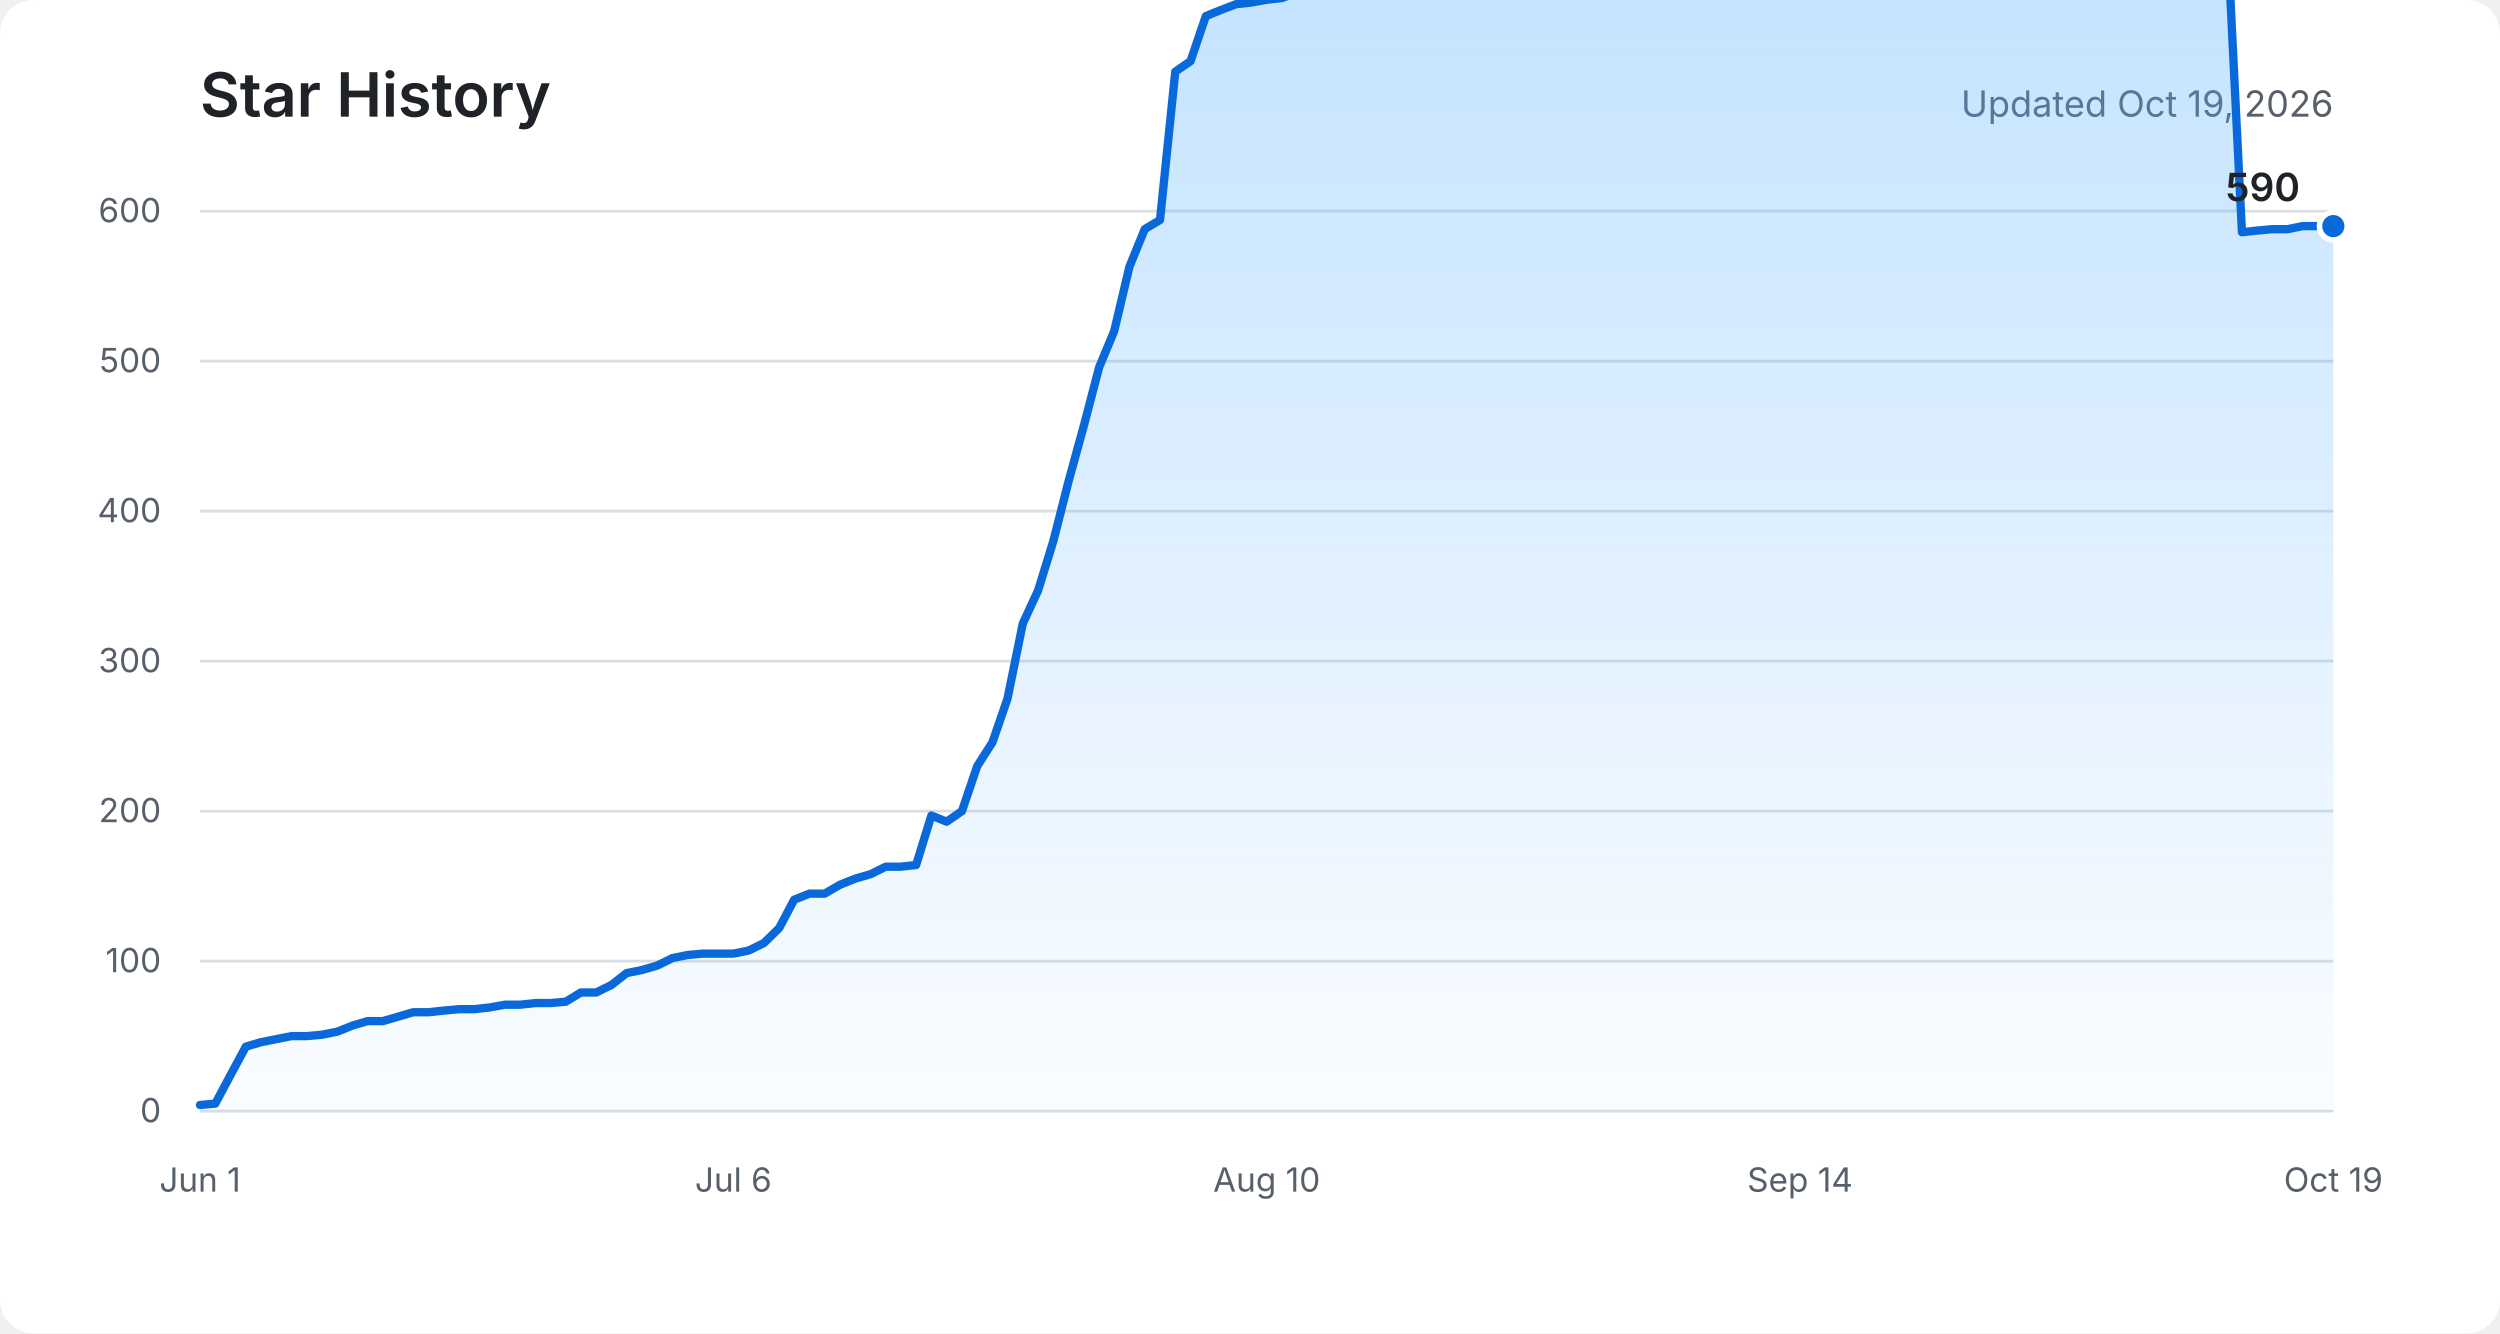
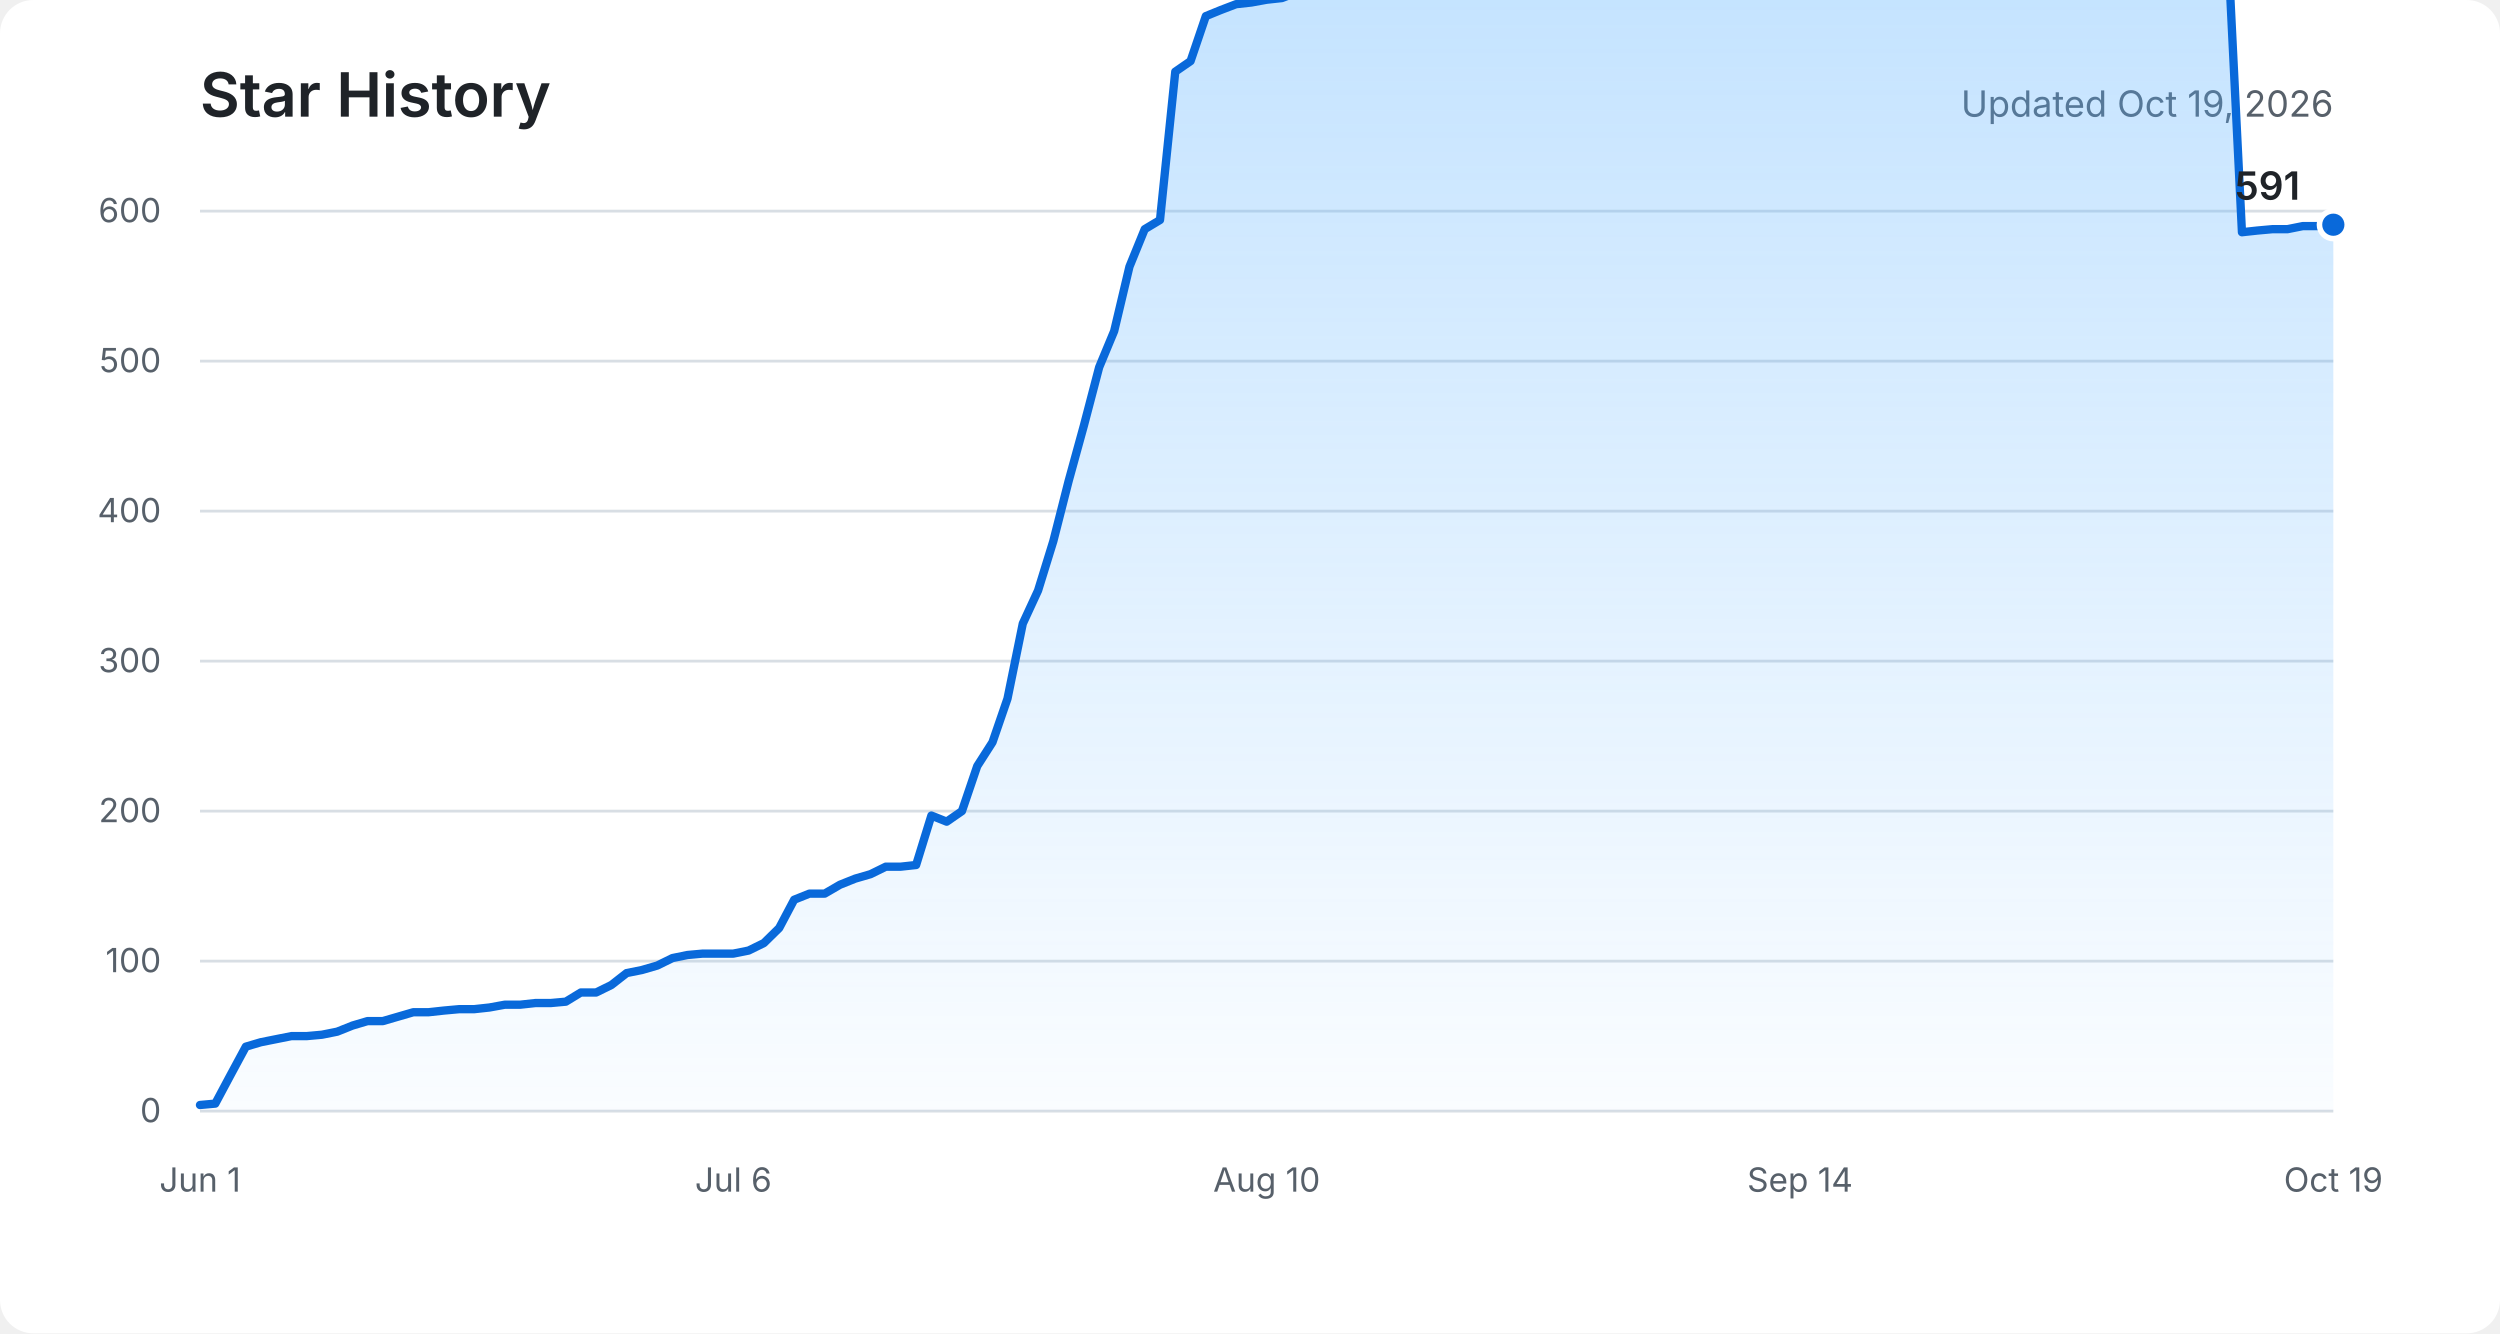
<svg xmlns="http://www.w3.org/2000/svg" role="img" aria-labelledby="title description" viewBox="0 0 900 480">
  <defs>
    <linearGradient id="area" x1="0" y1="0" x2="0" y2="1">
      <stop offset="0%" stop-color="#54aeff" stop-opacity="0.36" />
      <stop offset="100%" stop-color="#54aeff" stop-opacity="0.03" />
    </linearGradient>
  </defs>
  <rect fill="#ffffff" width="900" height="480" rx="12" />
  <text fill="#1f2328" x="72" y="42" font-family="-apple-system, BlinkMacSystemFont, Segoe UI, sans-serif" font-size="22" font-weight="600">Star History</text>
  <text fill="#57606a" x="840" y="42" text-anchor="end" font-family="-apple-system, BlinkMacSystemFont, Segoe UI, sans-serif" font-size="13">Updated Oct 19, 2026</text>
  <g fill="none" stroke="#d8dee4" stroke-width="1">
    <path d="M72 400H840" />
    <path d="M72 346H840" />
    <path d="M72 292H840" />
    <path d="M72 238H840" />
    <path d="M72 184H840" />
    <path d="M72 130H840" />
    <path d="M72 76H840" />
  </g>
  <g fill="#57606a" font-family="-apple-system, BlinkMacSystemFont, Segoe UI, sans-serif" font-size="12">
    <text x="58" y="404" text-anchor="end">0</text>
    <text x="58" y="350" text-anchor="end">100</text>
    <text x="58" y="296" text-anchor="end">200</text>
    <text x="58" y="242" text-anchor="end">300</text>
    <text x="58" y="188" text-anchor="end">400</text>
    <text x="58" y="134" text-anchor="end">500</text>
    <text x="58" y="80" text-anchor="end">600</text>
    <text x="72" y="429" text-anchor="middle">Jun 1</text>
    <text x="264" y="429" text-anchor="middle">Jul 6</text>
    <text x="456" y="429" text-anchor="middle">Aug 10</text>
    <text x="648" y="429" text-anchor="middle">Sep 14</text>
    <text x="840" y="429" text-anchor="middle">Oct 19</text>
  </g>
-   <path fill="url(#area)" d="M72,397.8 L77.5,397.3 L83,387 L88.5,376.8 L93.9,375.2 L99.4,374.1 L104.9,373 L110.4,373 L115.9,372.5 L121.4,371.4 L126.9,369.2 L132.3,367.6 L137.8,367.6 L143.3,366 L148.8,364.4 L154.3,364.4 L159.8,363.8 L165.3,363.3 L170.7,363.3 L176.2,362.7 L181.7,361.7 L187.2,361.7 L192.7,361.1 L198.2,361.1 L203.7,360.6 L209.1,357.3 L214.6,357.3 L220.1,354.6 L225.6,350.3 L231.1,349.2 L236.6,347.6 L242.1,344.9 L247.5,343.8 L253,343.3 L258.5,343.3 L264,343.3 L269.5,342.2 L275,339.5 L280.5,334.1 L285.9,323.9 L291.4,321.7 L296.9,321.7 L302.4,318.5 L307.9,316.3 L313.4,314.7 L318.9,312 L324.3,312 L329.8,311.4 L335.3,293.6 L340.8,295.8 L346.3,292 L351.8,275.8 L357.3,267.2 L362.7,251.5 L368.2,224.5 L373.7,212.6 L379.2,194.8 L384.7,173.2 L390.2,153.2 L395.7,132.2 L401.1,119.2 L406.6,96 L412.1,82.5 L417.6,79.2 L423.1,25.8 L428.6,22 L434.1,5.8 L439.5,3.6 L445,1.5 L450.5,0.9 L456,-0.1 L461.5,-0.7 L467,-2.8 L472.5,-3.9 L477.9,-5 L483.4,-4.5 L488.9,-3.9 L494.4,-5 L499.9,-5 L505.4,-7.2 L510.9,-8.8 L516.3,-10.4 L521.8,-11.5 L527.3,-12.6 L532.8,-14.2 L538.3,-15.3 L543.8,-16.3 L549.3,-18 L554.7,-19 L560.2,-19.6 L565.7,-20.1 L571.2,-20.7 L576.7,-8.8 L582.2,-9.9 L587.7,-11.5 L593.1,-11.5 L598.6,-11.5 L604.1,-11.5 L609.6,-12 L615.1,-12.6 L620.6,-12 L626.1,-12 L631.5,-13.1 L637,-13.6 L642.5,-13.6 L648,-14.2 L653.5,-14.7 L659,-15.3 L664.5,-16.9 L669.9,-17.4 L675.4,-18 L680.9,-19.6 L686.4,-20.7 L691.9,-21.7 L697.4,-21.7 L702.9,-22.3 L708.3,-22.3 L713.8,-22.3 L719.3,-22.8 L724.8,-24.4 L730.3,-25.5 L735.8,-26.6 L741.3,-26.6 L746.7,-26.6 L752.2,-26.6 L757.7,-26.6 L763.2,-26.6 L768.7,-26.6 L774.2,-26.6 L779.7,-27.7 L785.1,-27.1 L790.6,-27.7 L796.1,-27.7 L801.6,-27.7 L807.1,83.6 L812.6,83 L818.1,82.5 L823.5,82.5 L829,81.4 L834.5,81.4 L840,81.4 L840,400 L72,400 Z" />
-   <polyline fill="none" stroke="#0969da" stroke-width="3" stroke-linecap="round" stroke-linejoin="round" points="72,397.8 77.5,397.3 83,387 88.5,376.8 93.9,375.2 99.4,374.1 104.9,373 110.4,373 115.9,372.5 121.4,371.4 126.9,369.2 132.3,367.6 137.8,367.6 143.3,366 148.8,364.4 154.3,364.4 159.8,363.8 165.3,363.3 170.7,363.3 176.2,362.7 181.7,361.7 187.2,361.7 192.7,361.1 198.2,361.1 203.7,360.6 209.1,357.3 214.6,357.3 220.1,354.6 225.6,350.3 231.1,349.2 236.6,347.6 242.1,344.9 247.5,343.8 253,343.3 258.5,343.3 264,343.3 269.5,342.2 275,339.5 280.5,334.1 285.9,323.9 291.4,321.7 296.9,321.7 302.4,318.5 307.9,316.3 313.4,314.7 318.9,312 324.3,312 329.8,311.4 335.3,293.6 340.8,295.8 346.3,292 351.8,275.8 357.3,267.2 362.7,251.5 368.2,224.5 373.7,212.6 379.2,194.8 384.7,173.2 390.2,153.2 395.7,132.2 401.1,119.2 406.6,96 412.1,82.5 417.6,79.2 423.1,25.8 428.6,22 434.1,5.8 439.5,3.6 445,1.5 450.5,0.9 456,-0.1 461.5,-0.7 467,-2.8 472.5,-3.9 477.9,-5 483.4,-4.5 488.9,-3.9 494.4,-5 499.9,-5 505.4,-7.2 510.9,-8.8 516.3,-10.4 521.8,-11.5 527.3,-12.6 532.8,-14.2 538.3,-15.3 543.8,-16.3 549.3,-18 554.7,-19 560.2,-19.6 565.7,-20.1 571.2,-20.7 576.7,-8.8 582.2,-9.9 587.7,-11.5 593.1,-11.5 598.6,-11.5 604.1,-11.5 609.6,-12 615.1,-12.6 620.6,-12 626.1,-12 631.5,-13.1 637,-13.6 642.5,-13.6 648,-14.2 653.5,-14.7 659,-15.3 664.5,-16.9 669.9,-17.4 675.4,-18 680.9,-19.6 686.4,-20.7 691.9,-21.7 697.4,-21.7 702.9,-22.3 708.3,-22.3 713.8,-22.3 719.3,-22.8 724.8,-24.4 730.3,-25.5 735.8,-26.6 741.3,-26.6 746.7,-26.6 752.2,-26.6 757.7,-26.6 763.2,-26.6 768.7,-26.6 774.2,-26.6 779.7,-27.7 785.1,-27.1 790.6,-27.7 796.1,-27.7 801.6,-27.7 807.1,83.6 812.6,83 818.1,82.5 823.5,82.5 829,81.4 834.5,81.4 840,81.4" />
-   <circle fill="#0969da" stroke="#ffffff" cx="840" cy="81.4" r="5" stroke-width="2" />
-   <text fill="#1f2328" x="828" y="72.4" text-anchor="end" font-family="-apple-system, BlinkMacSystemFont, Segoe UI, sans-serif" font-size="14" font-weight="600">590</text>
+   <path fill="url(#area)" d="M72,397.8 L77.5,397.3 L83,387 L88.5,376.8 L93.9,375.2 L99.4,374.1 L104.9,373 L110.4,373 L115.9,372.5 L121.4,371.4 L126.9,369.2 L132.3,367.6 L137.8,367.6 L143.3,366 L148.8,364.4 L154.3,364.4 L159.8,363.8 L165.3,363.3 L170.7,363.3 L176.2,362.7 L181.7,361.7 L187.2,361.7 L192.7,361.1 L198.2,361.1 L203.7,360.6 L209.1,357.3 L214.6,357.3 L220.1,354.6 L225.6,350.3 L231.1,349.2 L236.6,347.6 L242.1,344.9 L247.5,343.8 L253,343.3 L258.5,343.3 L264,343.3 L269.5,342.2 L275,339.5 L280.5,334.1 L285.9,323.9 L291.4,321.7 L296.9,321.7 L302.4,318.5 L307.9,316.3 L313.4,314.7 L318.9,312 L324.3,312 L329.8,311.4 L335.3,293.6 L340.8,295.8 L346.3,292 L351.8,275.8 L357.3,267.2 L362.7,251.5 L368.2,224.5 L373.7,212.6 L379.2,194.8 L384.7,173.2 L390.2,153.2 L395.7,132.2 L401.1,119.2 L406.6,96 L412.1,82.5 L417.6,79.2 L423.1,25.8 L428.6,22 L434.1,5.8 L439.5,3.6 L445,1.5 L450.5,0.9 L456,-0.1 L461.5,-0.7 L467,-2.8 L472.5,-3.9 L477.9,-5 L483.4,-4.5 L488.9,-3.9 L494.4,-5 L499.9,-5 L505.4,-7.2 L510.9,-8.8 L516.3,-10.4 L521.8,-11.5 L527.3,-12.6 L532.8,-14.2 L538.3,-15.3 L543.8,-16.3 L549.3,-18 L554.7,-19 L560.2,-19.6 L565.7,-20.1 L571.2,-20.7 L576.7,-8.8 L582.2,-9.9 L587.7,-11.5 L593.1,-11.5 L598.6,-11.5 L604.1,-11.5 L609.6,-12 L615.1,-12.6 L620.6,-12 L626.1,-12 L631.5,-13.1 L637,-13.6 L642.5,-13.6 L648,-14.2 L653.5,-14.7 L659,-15.3 L664.5,-16.9 L669.9,-17.4 L675.4,-18 L680.9,-19.6 L686.4,-20.7 L691.9,-21.7 L697.4,-21.7 L702.9,-22.3 L708.3,-22.3 L713.8,-22.3 L719.3,-22.8 L724.8,-24.4 L730.3,-25.5 L735.8,-26.6 L741.3,-26.6 L746.7,-26.6 L752.2,-26.6 L757.7,-26.6 L763.2,-26.6 L768.7,-26.6 L774.2,-26.6 L779.7,-27.7 L785.1,-27.1 L790.6,-27.7 L796.1,-27.7 L801.6,-27.7 L807.1,83.6 L812.6,83 L818.1,82.5 L823.5,82.5 L829,81.4 L834.5,81.4 L840,80.9 L840,400 L72,400 Z" />
+   <polyline fill="none" stroke="#0969da" stroke-width="3" stroke-linecap="round" stroke-linejoin="round" points="72,397.8 77.5,397.3 83,387 88.5,376.8 93.9,375.2 99.4,374.1 104.9,373 110.4,373 115.9,372.5 121.4,371.4 126.9,369.2 132.3,367.6 137.8,367.6 143.3,366 148.8,364.4 154.3,364.4 159.8,363.8 165.3,363.3 170.7,363.3 176.2,362.7 181.7,361.7 187.2,361.7 192.7,361.1 198.2,361.1 203.7,360.6 209.1,357.3 214.6,357.3 220.1,354.6 225.6,350.3 231.1,349.2 236.6,347.6 242.1,344.9 247.5,343.8 253,343.3 258.5,343.3 264,343.3 269.5,342.2 275,339.5 280.5,334.1 285.9,323.9 291.4,321.7 296.9,321.7 302.4,318.5 307.9,316.3 313.4,314.7 318.9,312 324.3,312 329.8,311.4 335.3,293.6 340.8,295.8 346.3,292 351.8,275.8 357.3,267.2 362.7,251.5 368.2,224.5 373.7,212.6 379.2,194.8 384.7,173.2 390.2,153.2 395.7,132.2 401.1,119.2 406.6,96 412.1,82.5 417.6,79.2 423.1,25.8 428.6,22 434.1,5.8 439.5,3.6 445,1.5 450.5,0.9 456,-0.1 461.5,-0.7 467,-2.8 472.5,-3.9 477.9,-5 483.4,-4.5 488.9,-3.9 494.4,-5 499.9,-5 505.4,-7.2 510.9,-8.8 516.3,-10.4 521.8,-11.5 527.3,-12.6 532.8,-14.2 538.3,-15.3 543.8,-16.3 549.3,-18 554.7,-19 560.2,-19.6 565.7,-20.1 571.2,-20.7 576.7,-8.8 582.2,-9.9 587.7,-11.5 593.1,-11.5 598.6,-11.5 604.1,-11.5 609.6,-12 615.1,-12.6 620.6,-12 626.1,-12 631.5,-13.1 637,-13.6 642.5,-13.6 648,-14.2 653.5,-14.7 659,-15.3 664.5,-16.9 669.9,-17.4 675.4,-18 680.9,-19.6 686.4,-20.7 691.9,-21.7 697.4,-21.7 702.9,-22.3 708.3,-22.3 713.8,-22.3 719.3,-22.8 724.8,-24.4 730.3,-25.5 735.8,-26.6 741.3,-26.6 746.7,-26.6 752.2,-26.6 757.7,-26.6 763.2,-26.6 768.7,-26.6 774.2,-26.6 779.7,-27.7 785.1,-27.1 790.6,-27.7 796.1,-27.7 801.6,-27.7 807.1,83.6 812.6,83 818.1,82.5 823.5,82.5 829,81.4 834.5,81.4 840,80.9" />
+   <circle fill="#0969da" stroke="#ffffff" cx="840" cy="80.9" r="5" stroke-width="2" />
+   <text fill="#1f2328" x="828" y="71.9" text-anchor="end" font-family="-apple-system, BlinkMacSystemFont, Segoe UI, sans-serif" font-size="14" font-weight="600">591</text>
</svg>
